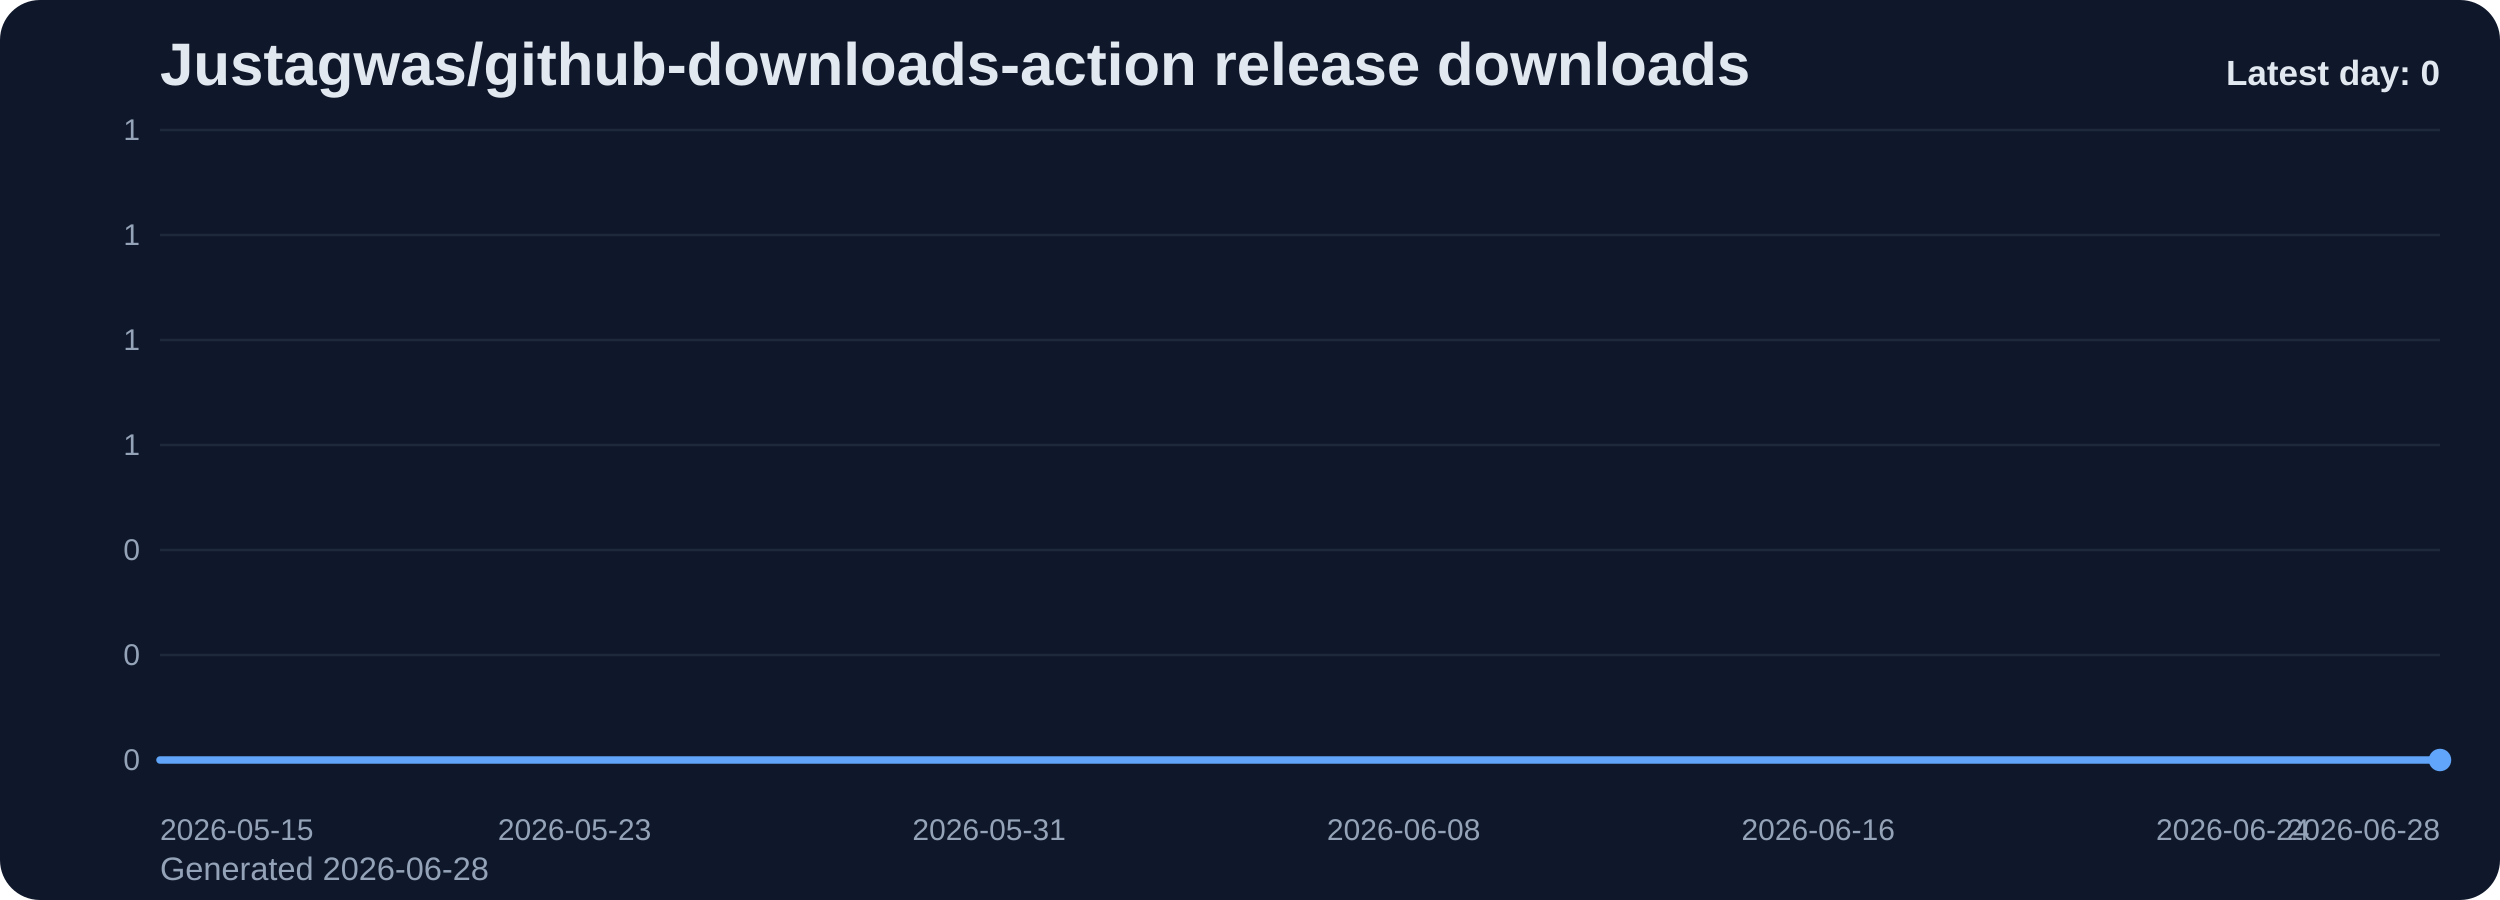
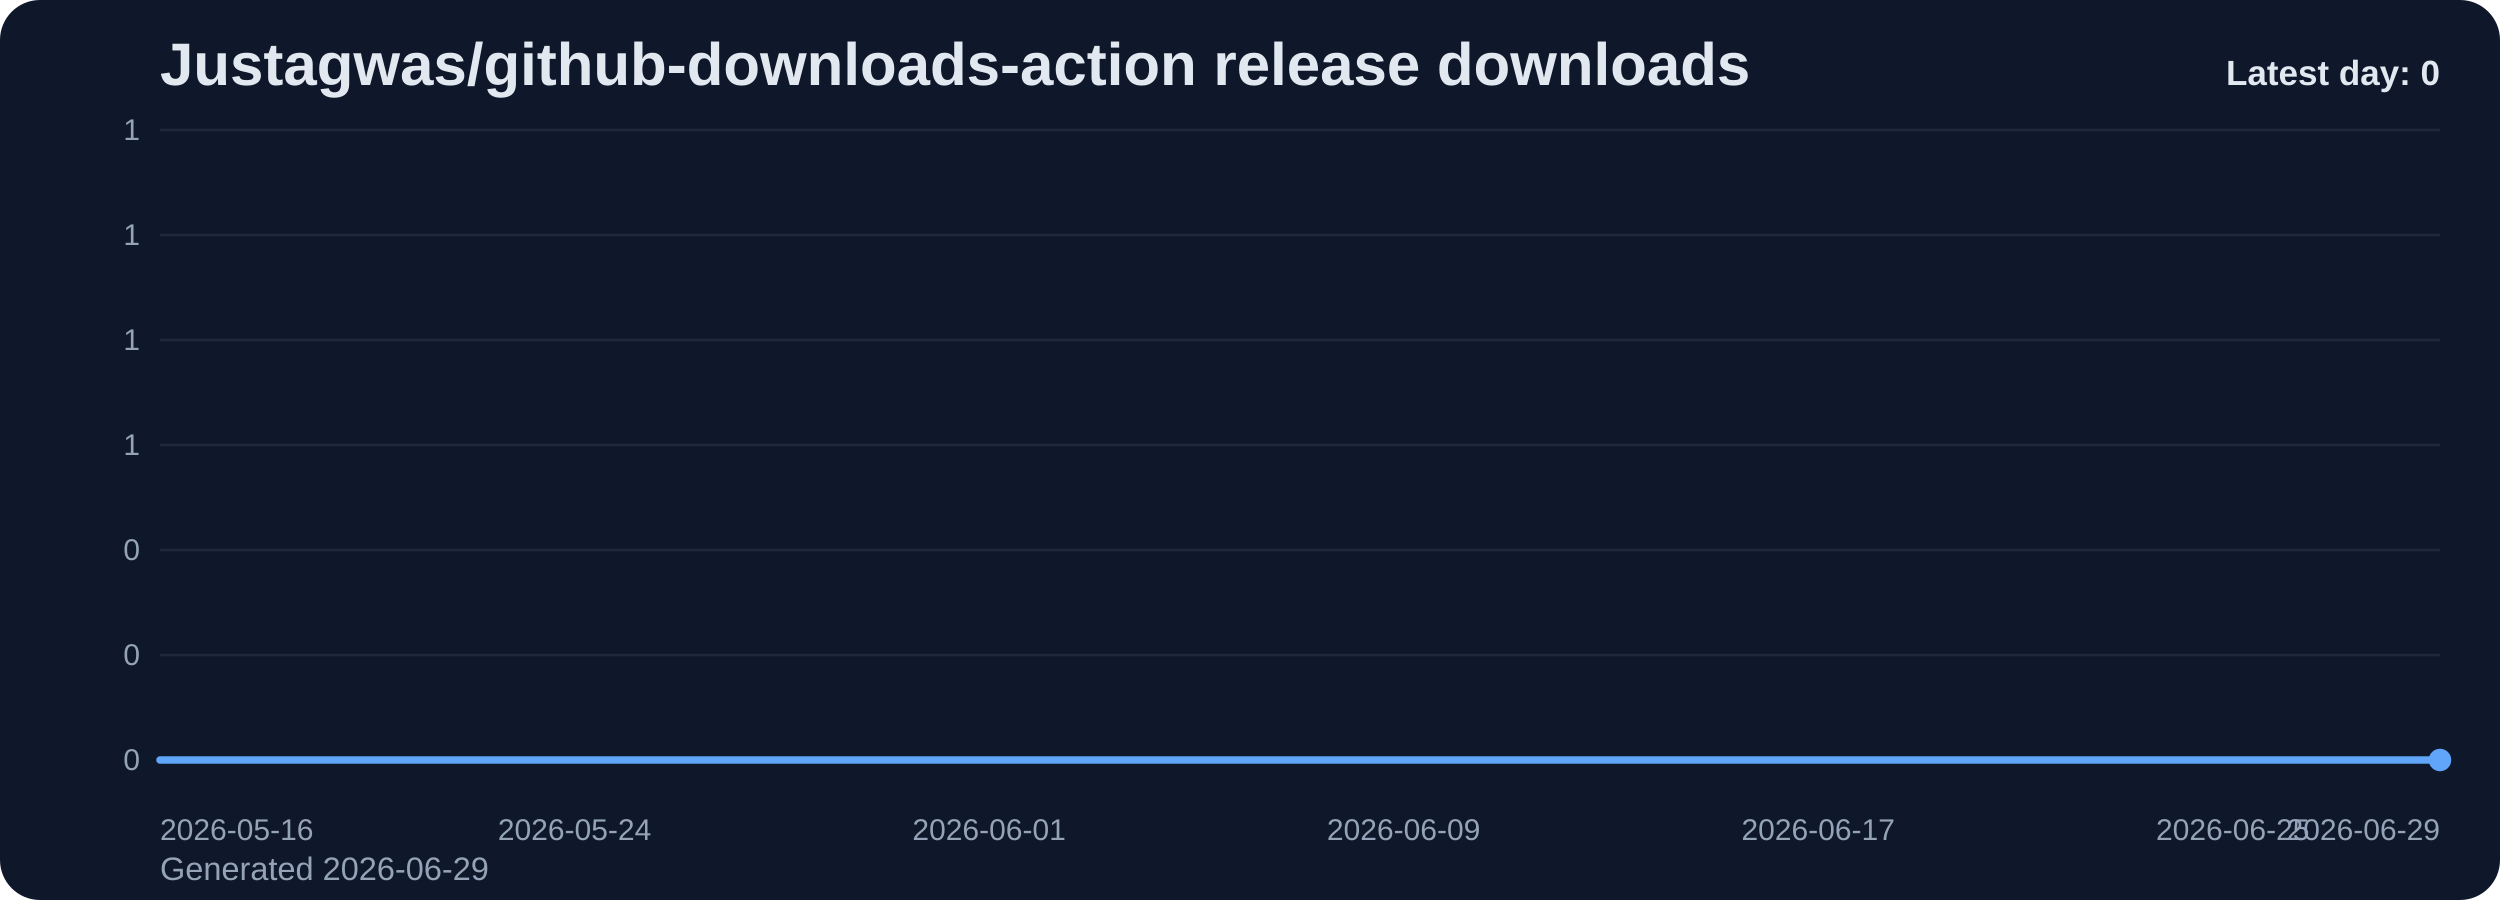
<svg xmlns="http://www.w3.org/2000/svg" viewBox="0 0 1000 360" role="img" aria-label="Justagwas/github-downloads-action release downloads chart">
  <defs>
    <linearGradient id="fill-daily-slate" x1="0" y1="0" x2="0" y2="1">
      <stop offset="0%" stop-color="#60a5fa" stop-opacity="0.32" />
      <stop offset="100%" stop-color="#60a5fa" stop-opacity="0.05" />
    </linearGradient>
    <style>
      .bg { fill: #0f172a; }
      .title { font: 700 24px Arial, sans-serif; fill: #e2e8f0; }
      .sub { font: 400 13px Arial, sans-serif; fill: #94a3b8; }
      .grid { stroke: #1e293b; stroke-width: 1; }
      .axis { font: 400 12px Arial, sans-serif; fill: #94a3b8; }
      .line { fill: none; stroke: #60a5fa; stroke-width: 3; stroke-linecap: round; stroke-linejoin: round; }
      .dot { fill: #60a5fa; }
      .value { font: 600 11px Arial, sans-serif; fill: #cbd5e1; }
      .latest { font: 700 14px Arial, sans-serif; fill: #e2e8f0; }
    </style>
  </defs>
  <rect class="bg" x="0" y="0" width="1000" height="360" rx="16" />
  <text class="title" x="64" y="34">Justagwas/github-downloads-action release downloads</text>
-   <text class="sub" x="64" y="352">Generated 2026-06-28</text>
+   <text class="sub" x="64" y="352">Generated 2026-06-29</text>
  <line x1="64" y1="52.00" x2="976" y2="52.00" class="grid" />
  <text x="56" y="56.00" text-anchor="end" class="axis">1</text>
  <line x1="64" y1="94.00" x2="976" y2="94.00" class="grid" />
  <text x="56" y="98.00" text-anchor="end" class="axis">1</text>
  <line x1="64" y1="136.00" x2="976" y2="136.00" class="grid" />
  <text x="56" y="140.00" text-anchor="end" class="axis">1</text>
  <line x1="64" y1="178.00" x2="976" y2="178.00" class="grid" />
  <text x="56" y="182.00" text-anchor="end" class="axis">1</text>
  <line x1="64" y1="220.00" x2="976" y2="220.00" class="grid" />
  <text x="56" y="224.00" text-anchor="end" class="axis">0</text>
  <line x1="64" y1="262.00" x2="976" y2="262.00" class="grid" />
  <text x="56" y="266.00" text-anchor="end" class="axis">0</text>
  <line x1="64" y1="304.00" x2="976" y2="304.00" class="grid" />
  <text x="56" y="308.00" text-anchor="end" class="axis">0</text>
  <path d="M 64.00 304 L 64.00 304.00 L 84.73 304.00 L 105.45 304.00 L 126.18 304.00 L 146.91 304.00 L 167.64 304.00 L 188.36 304.00 L 209.09 304.00 L 229.82 304.00 L 250.55 304.00 L 271.27 304.00 L 292.00 304.00 L 312.73 304.00 L 333.45 304.00 L 354.18 304.00 L 374.91 304.00 L 395.64 304.00 L 416.36 304.00 L 437.09 304.00 L 457.82 304.00 L 478.55 304.00 L 499.27 304.00 L 520.00 304.00 L 540.73 304.00 L 561.45 304.00 L 582.18 304.00 L 602.91 304.00 L 623.64 304.00 L 644.36 304.00 L 665.09 304.00 L 685.82 304.00 L 706.55 304.00 L 727.27 304.00 L 748.00 304.00 L 768.73 304.00 L 789.45 304.00 L 810.18 304.00 L 830.91 304.00 L 851.64 304.00 L 872.36 304.00 L 893.09 304.00 L 913.82 304.00 L 934.55 304.00 L 955.27 304.00 L 976.00 304.00 L 976.00 304 Z" fill="url(#fill-daily-slate)" />
  <polyline class="line" points="64.00,304.00 84.73,304.00 105.45,304.00 126.18,304.00 146.91,304.00 167.64,304.00 188.36,304.00 209.09,304.00 229.82,304.00 250.55,304.00 271.27,304.00 292.00,304.00 312.73,304.00 333.45,304.00 354.18,304.00 374.91,304.00 395.64,304.00 416.36,304.00 437.09,304.00 457.82,304.00 478.55,304.00 499.27,304.00 520.00,304.00 540.73,304.00 561.45,304.00 582.18,304.00 602.91,304.00 623.64,304.00 644.36,304.00 665.09,304.00 685.82,304.00 706.55,304.00 727.27,304.00 748.00,304.00 768.73,304.00 789.45,304.00 810.18,304.00 830.91,304.00 851.64,304.00 872.36,304.00 893.09,304.00 913.82,304.00 934.55,304.00 955.27,304.00 976.00,304.00" />
  <circle class="dot" cx="976.00" cy="304.00" r="4.5" />
-   <text class="axis" x="64.00" y="336" text-anchor="start">2026-05-15</text>
-   <text class="axis" x="229.82" y="336" text-anchor="middle">2026-05-23</text>
-   <text class="axis" x="395.64" y="336" text-anchor="middle">2026-05-31</text>
-   <text class="axis" x="561.45" y="336" text-anchor="middle">2026-06-08</text>
-   <text class="axis" x="727.27" y="336" text-anchor="middle">2026-06-16</text>
-   <text class="axis" x="893.09" y="336" text-anchor="middle">2026-06-24</text>
-   <text class="axis" x="976.00" y="336" text-anchor="end">2026-06-28</text>
+   <text class="axis" x="64.00" y="336" text-anchor="start">2026-05-16</text>
+   <text class="axis" x="229.82" y="336" text-anchor="middle">2026-05-24</text>
+   <text class="axis" x="395.64" y="336" text-anchor="middle">2026-06-01</text>
+   <text class="axis" x="561.45" y="336" text-anchor="middle">2026-06-09</text>
+   <text class="axis" x="727.27" y="336" text-anchor="middle">2026-06-17</text>
+   <text class="axis" x="893.09" y="336" text-anchor="middle">2026-06-25</text>
+   <text class="axis" x="976.00" y="336" text-anchor="end">2026-06-29</text>
  <text class="latest" x="976" y="34" text-anchor="end">Latest day: 0</text>
</svg>
